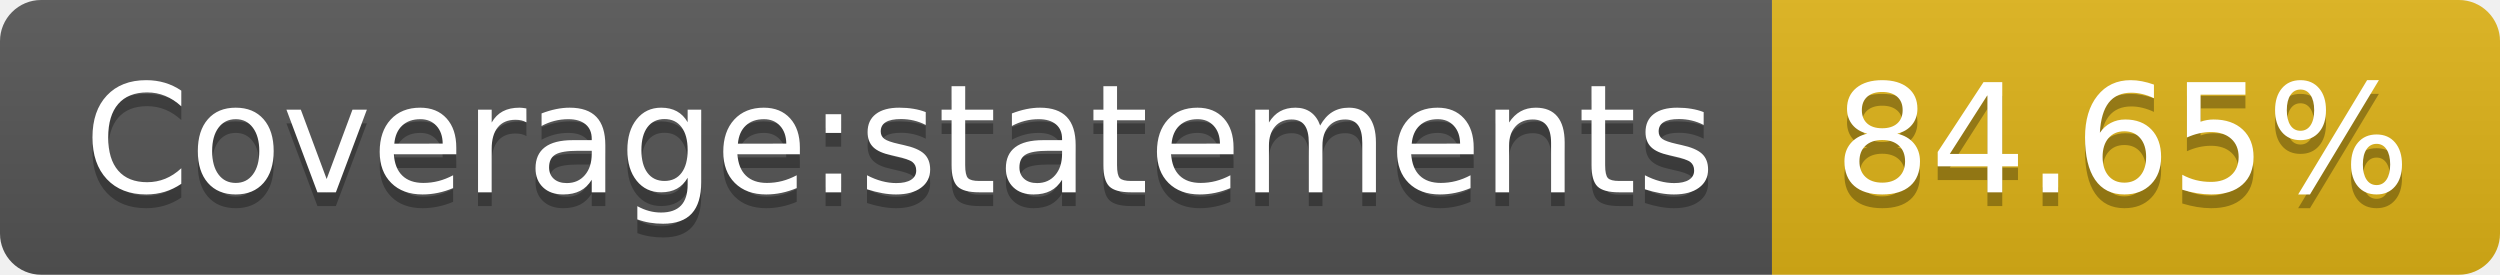
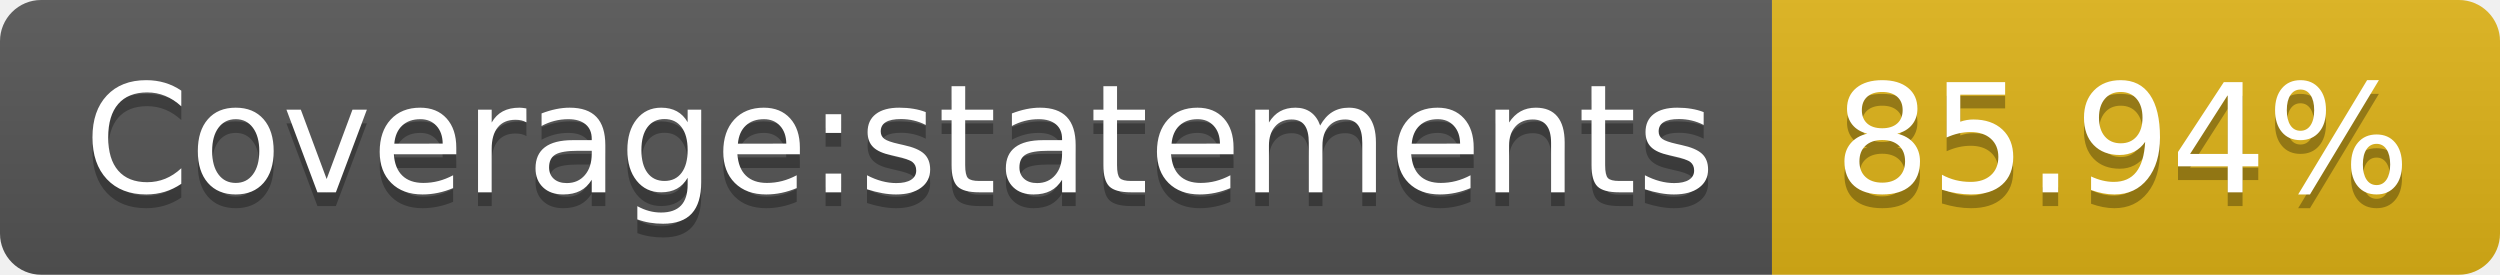
- <svg xmlns="http://www.w3.org/2000/svg" width="182" height="20" role="img" aria-label="Coverage:statements: 84.65%">
+ <svg xmlns="http://www.w3.org/2000/svg" width="182" height="20" role="img" aria-label="Coverage:statements: 85.94%">
  <linearGradient id="s" x2="0" y2="100%">
    <stop offset="0" stop-color="#bbb" stop-opacity=".1" />
    <stop offset="1" stop-opacity=".1" />
  </linearGradient>
  <clipPath id="r">
    <rect width="182" height="20" rx="3" fill="#fff" />
  </clipPath>
  <g clip-path="url(#r)">
    <rect width="129" height="20" fill="#555" />
    <rect x="129" width="53" height="20" fill="#dfb317" />
    <rect width="182" height="20" fill="url(#s)" />
  </g>
  <g fill="#fff" text-anchor="middle" font-family="Verdana,Geneva,DejaVu Sans,sans-serif" text-rendering="geometricPrecision" font-size="110">
    <text aria-hidden="true" x="655" y="150" fill="#010101" fill-opacity=".3" transform="scale(.1)" textLength="1190">Coverage:statements</text>
    <text x="655" y="140" transform="scale(.1)" fill="#fff" textLength="1190">Coverage:statements</text>
-     <text aria-hidden="true" x="1545" y="150" fill="#010101" fill-opacity=".3" transform="scale(.1)" textLength="430">84.65%</text>
-     <text x="1545" y="140" transform="scale(.1)" fill="#fff" textLength="430">84.65%</text>
+     <text aria-hidden="true" x="1545" y="150" fill="#010101" fill-opacity=".3" transform="scale(.1)" textLength="430">85.94%</text>
+     <text x="1545" y="140" transform="scale(.1)" fill="#fff" textLength="430">85.94%</text>
  </g>
</svg>
